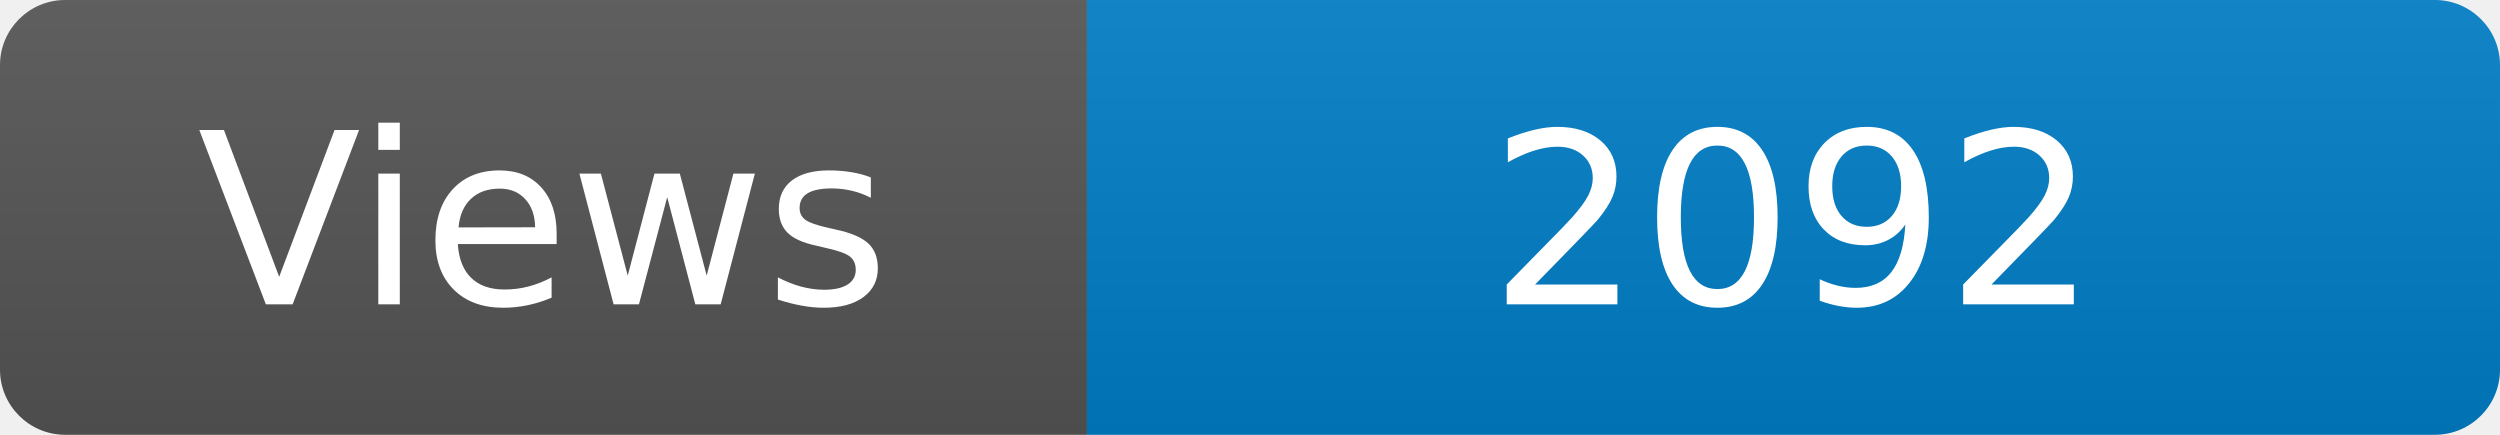
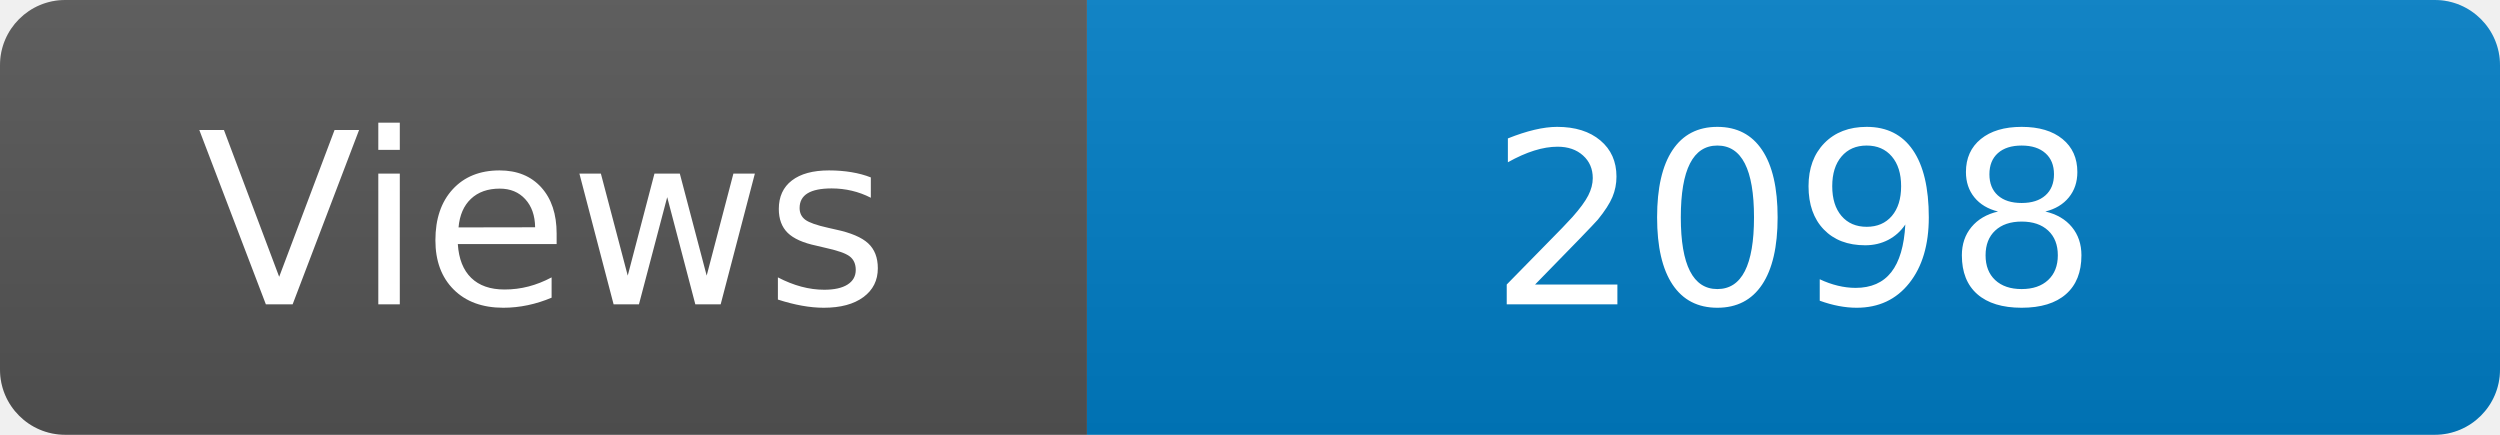
<svg xmlns="http://www.w3.org/2000/svg" width="115" height="20" role="img" aria-label="Maintained?: yes">
  <linearGradient id="s" x2="0" y2="100%">
    <stop offset="0" stop-color="#bbb" stop-opacity=".1" />
    <stop offset="1" stop-opacity=".1" />
  </linearGradient>
  <clipPath id="r">
    <rect width="115" height="20" rx="3" fill="#fff" />
  </clipPath>
  <g clip-path="url(#r)">
    <rect width="50" height="20" fill="#555" />
    <rect x="50" width="160" height="20" fill="#007ec6" />
    <rect width="115" height="20" fill="url(#s)" />
  </g>
  <g fill="#fff" text-anchor="middle" font-family="Verdana,Geneva,DejaVu Sans,sans-serif" font-size="110">
    <text x="250" y="140" transform="scale(.1)" fill="#fff">Views</text>
-     <text x="825" y="140" transform="scale(.1)" fill="#fff">2092</text>
+     <text x="825" y="140" transform="scale(.1)" fill="#fff">2098</text>
  </g>
</svg>
